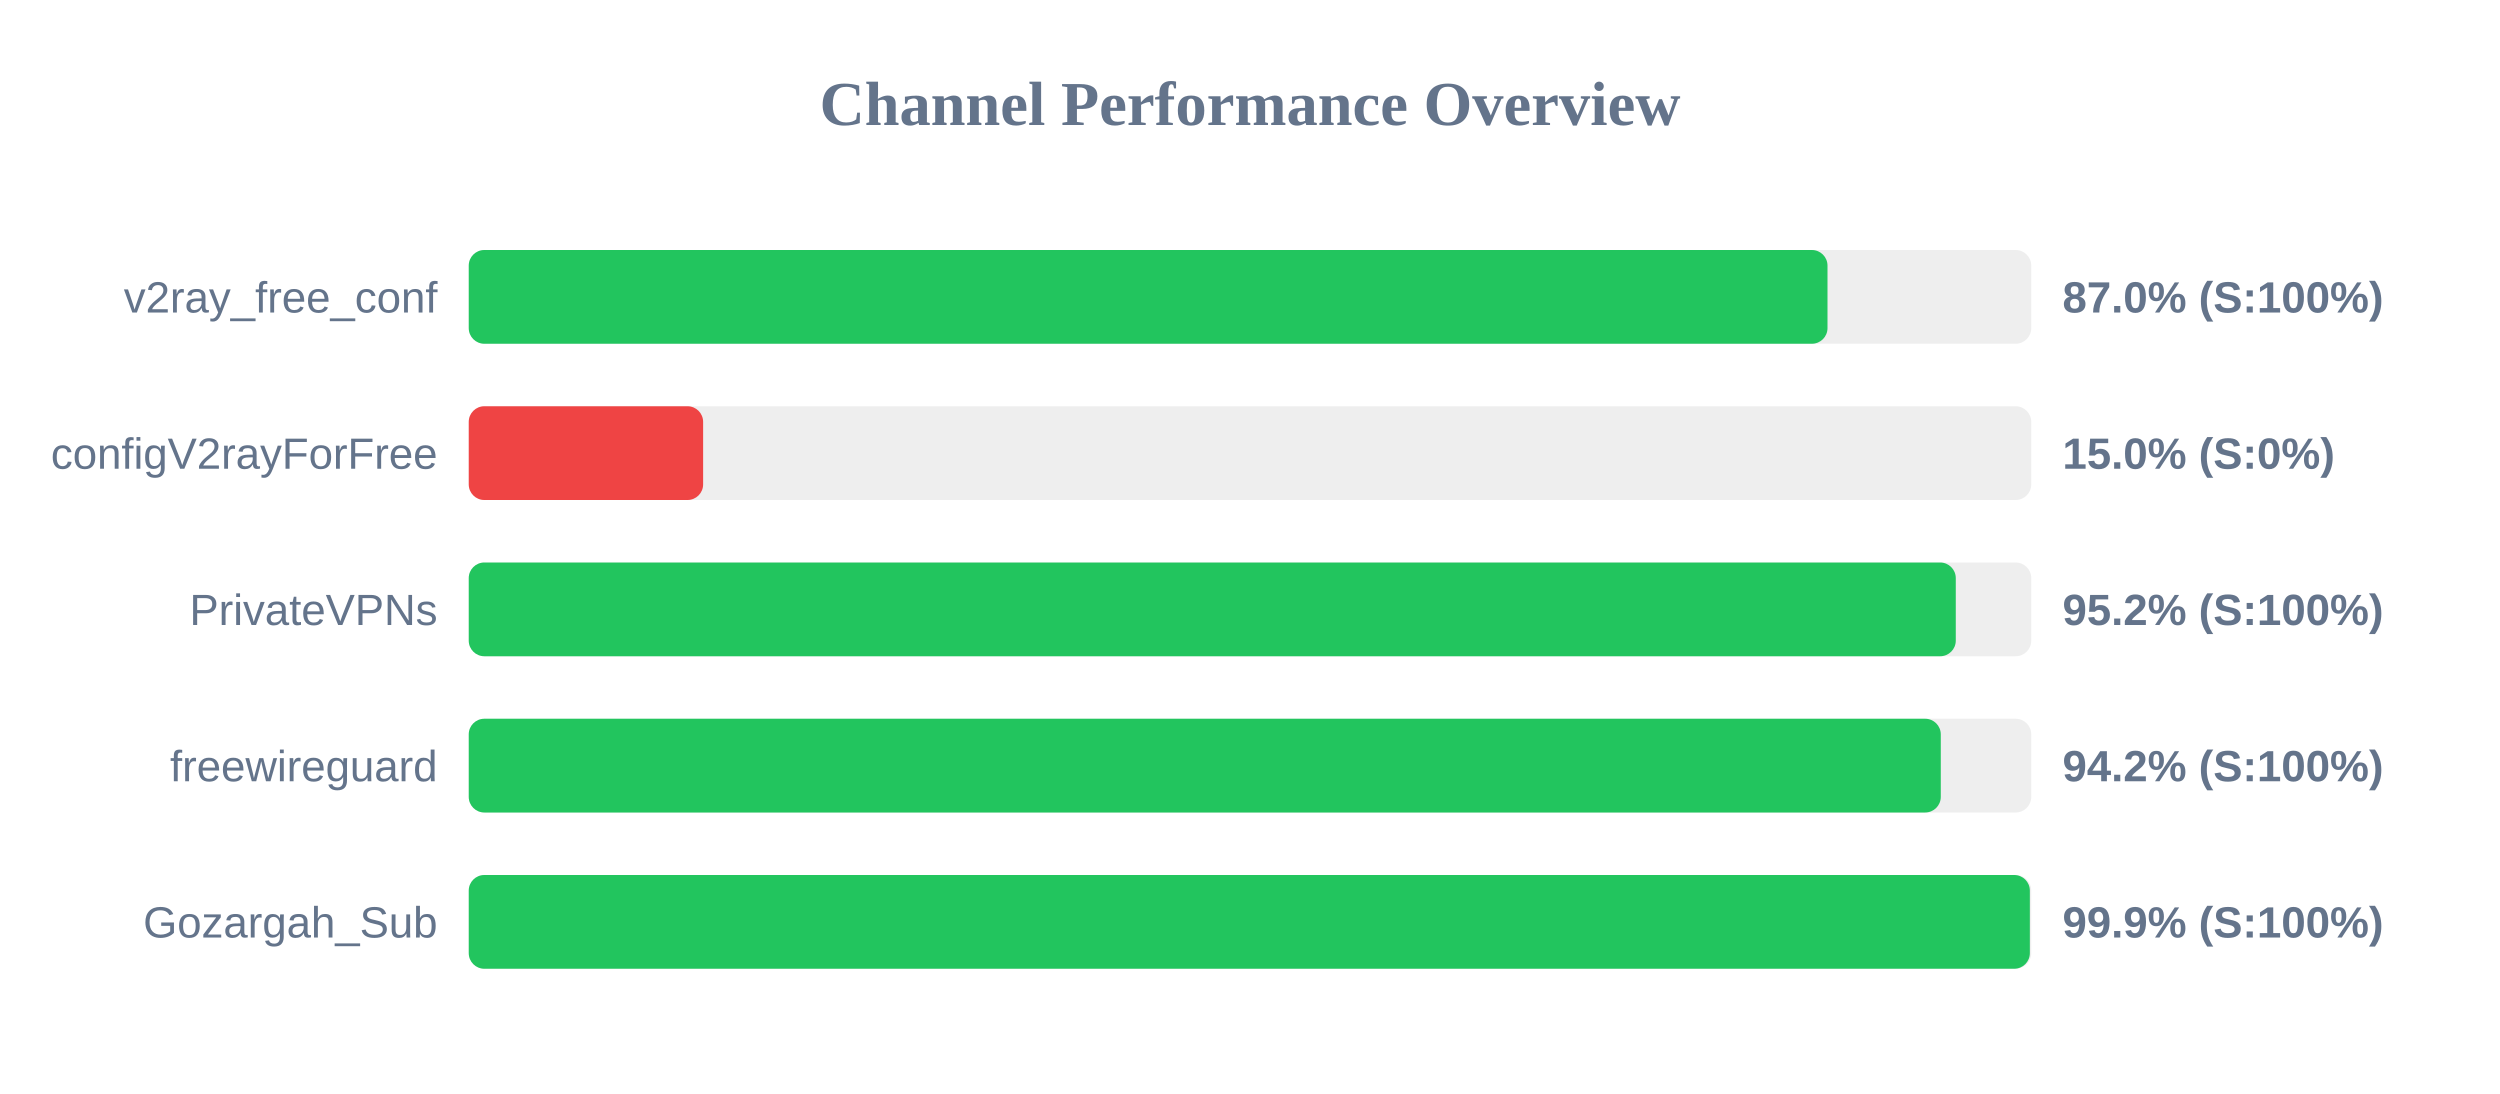
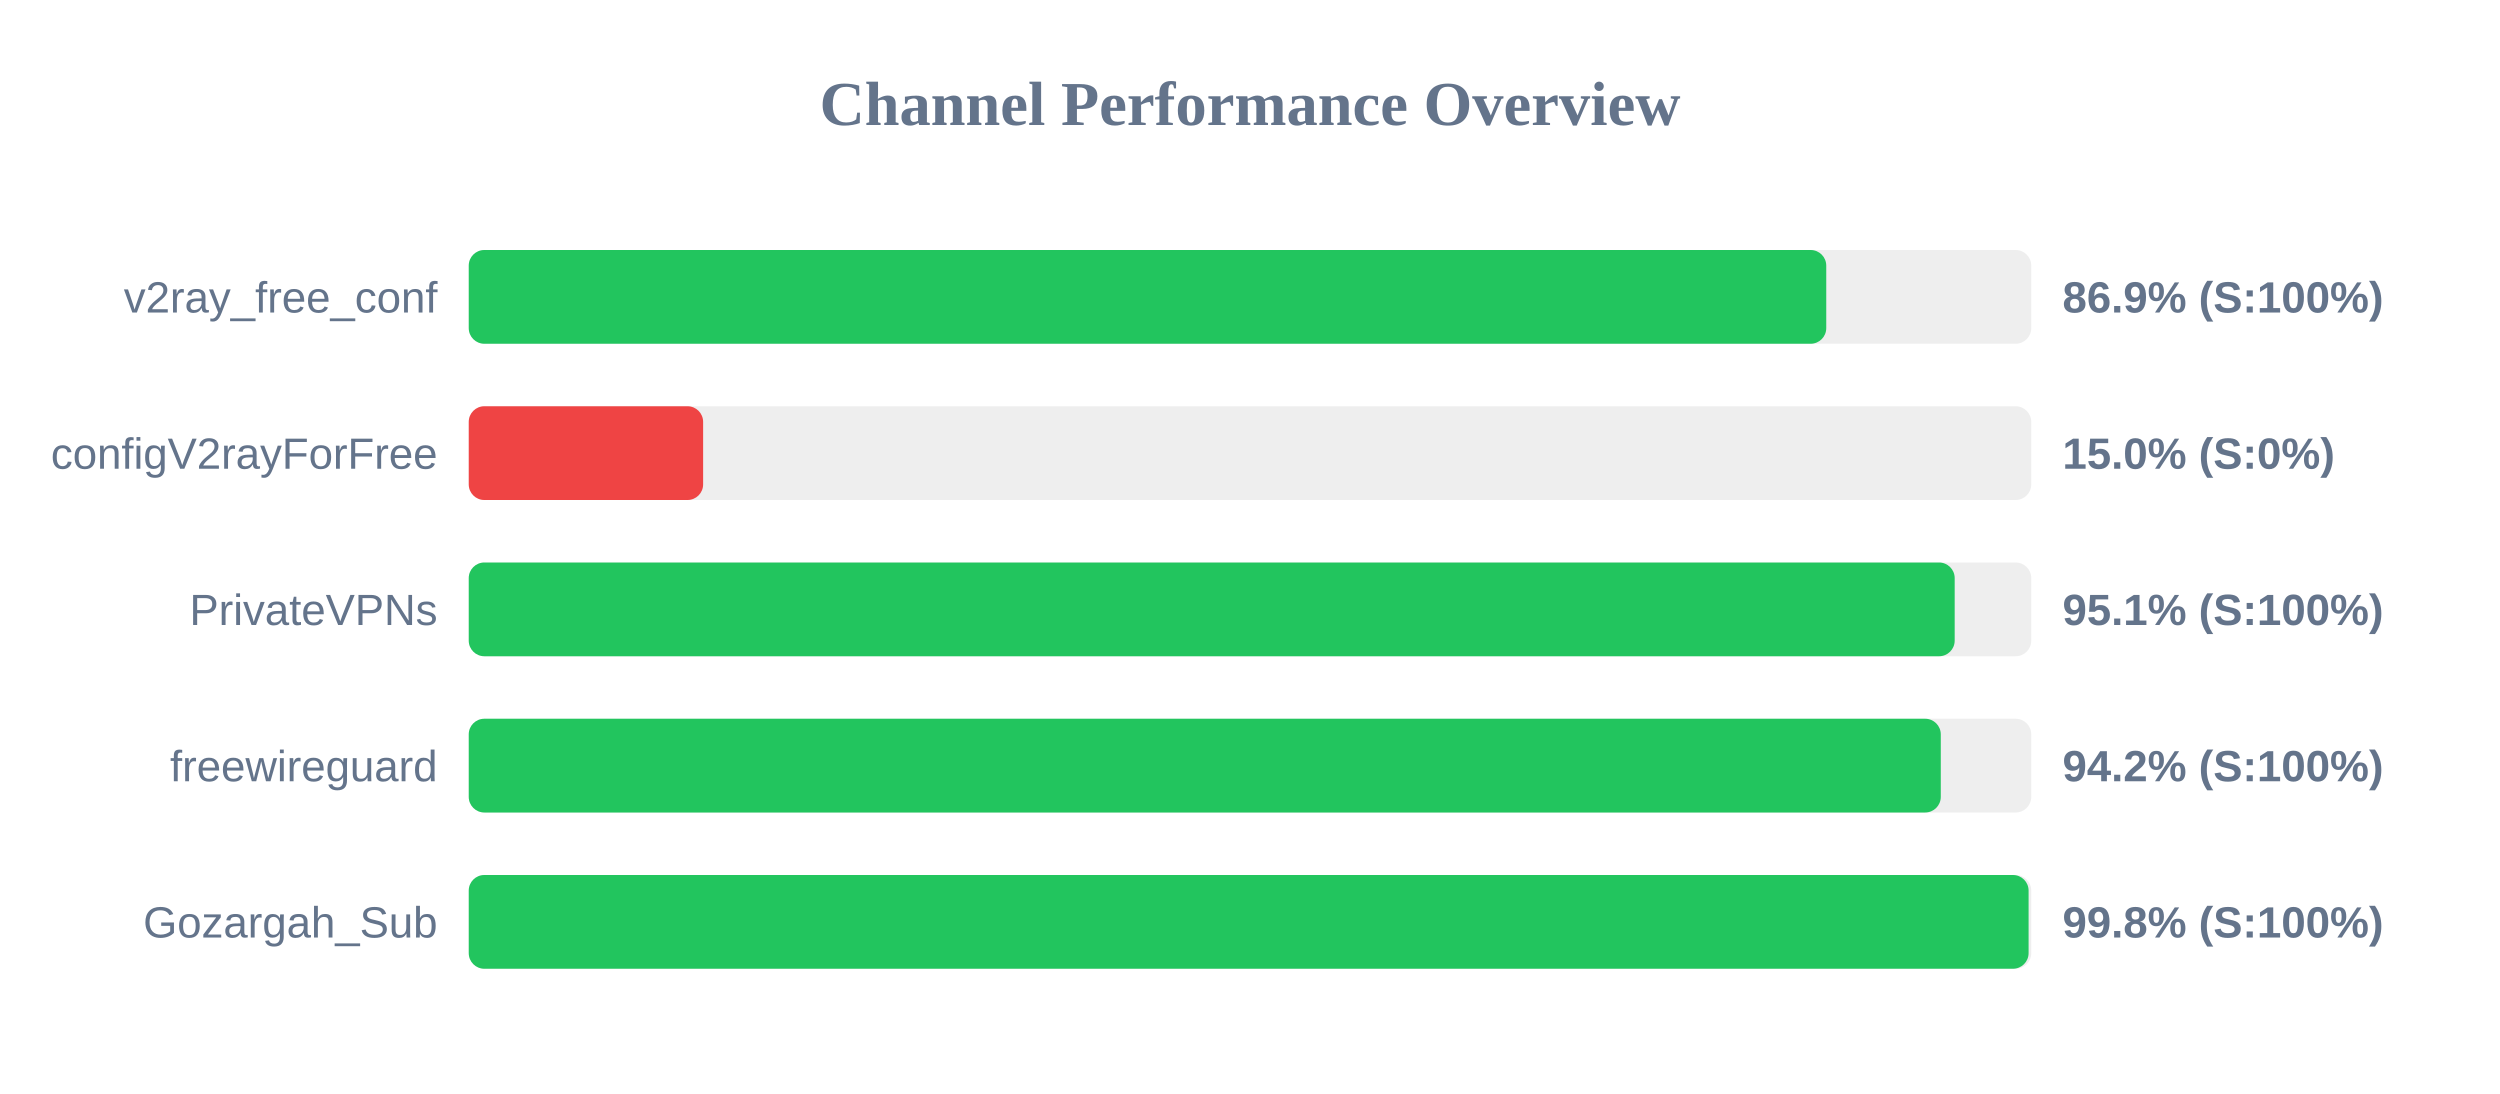
<svg xmlns="http://www.w3.org/2000/svg" width="800" height="350" version="1.1">
  <style>
        .row { font: 14px Arial; fill: #64748b; }
        .score { font: bold 14px Arial; fill: #64748b; }
    </style>
  <text x="400" y="40" text-anchor="middle" font-size="20px" font-weight="bold" fill="#64748b">Channel Performance Overview</text>
  <rect x="150" y="80" width="500" height="30" fill="#eee" rx="5" />
-   <rect x="150" y="80" width="434.8" height="30" fill="#22c55e" rx="5" />
+   <rect x="150" y="80" width="434.4" height="30" fill="#22c55e" rx="5" />
  <text x="140" y="100" text-anchor="end" class="row">v2ray_free_conf</text>
-   <text x="660" y="100" text-anchor="start" class="score">87.0% (S:100%)</text>
+   <text x="660" y="100" text-anchor="start" class="score">86.9% (S:100%)</text>
  <rect x="150" y="130" width="500" height="30" fill="#eee" rx="5" />
  <rect x="150" y="130" width="75.0" height="30" fill="#ef4444" rx="5" />
  <text x="140" y="150" text-anchor="end" class="row">configV2rayForFree</text>
  <text x="660" y="150" text-anchor="start" class="score">15.0% (S:0%)</text>
  <rect x="150" y="180" width="500" height="30" fill="#eee" rx="5" />
-   <rect x="150" y="180" width="475.85" height="30" fill="#22c55e" rx="5" />
+   <rect x="150" y="180" width="475.5" height="30" fill="#22c55e" rx="5" />
  <text x="140" y="200" text-anchor="end" class="row">PrivateVPNs</text>
-   <text x="660" y="200" text-anchor="start" class="score">95.2% (S:100%)</text>
+   <text x="660" y="200" text-anchor="start" class="score">95.1% (S:100%)</text>
  <rect x="150" y="230" width="500" height="30" fill="#eee" rx="5" />
  <rect x="150" y="230" width="471.05" height="30" fill="#22c55e" rx="5" />
  <text x="140" y="250" text-anchor="end" class="row">freewireguard</text>
  <text x="660" y="250" text-anchor="start" class="score">94.2% (S:100%)</text>
  <rect x="150" y="280" width="500" height="30" fill="#eee" rx="5" />
-   <rect x="150" y="280" width="499.55" height="30" fill="#22c55e" rx="5" />
+   <rect x="150" y="280" width="499.15" height="30" fill="#22c55e" rx="5" />
  <text x="140" y="300" text-anchor="end" class="row">Gozargah_Sub</text>
-   <text x="660" y="300" text-anchor="start" class="score">99.9% (S:100%)</text>
+   <text x="660" y="300" text-anchor="start" class="score">99.8% (S:100%)</text>
</svg>
